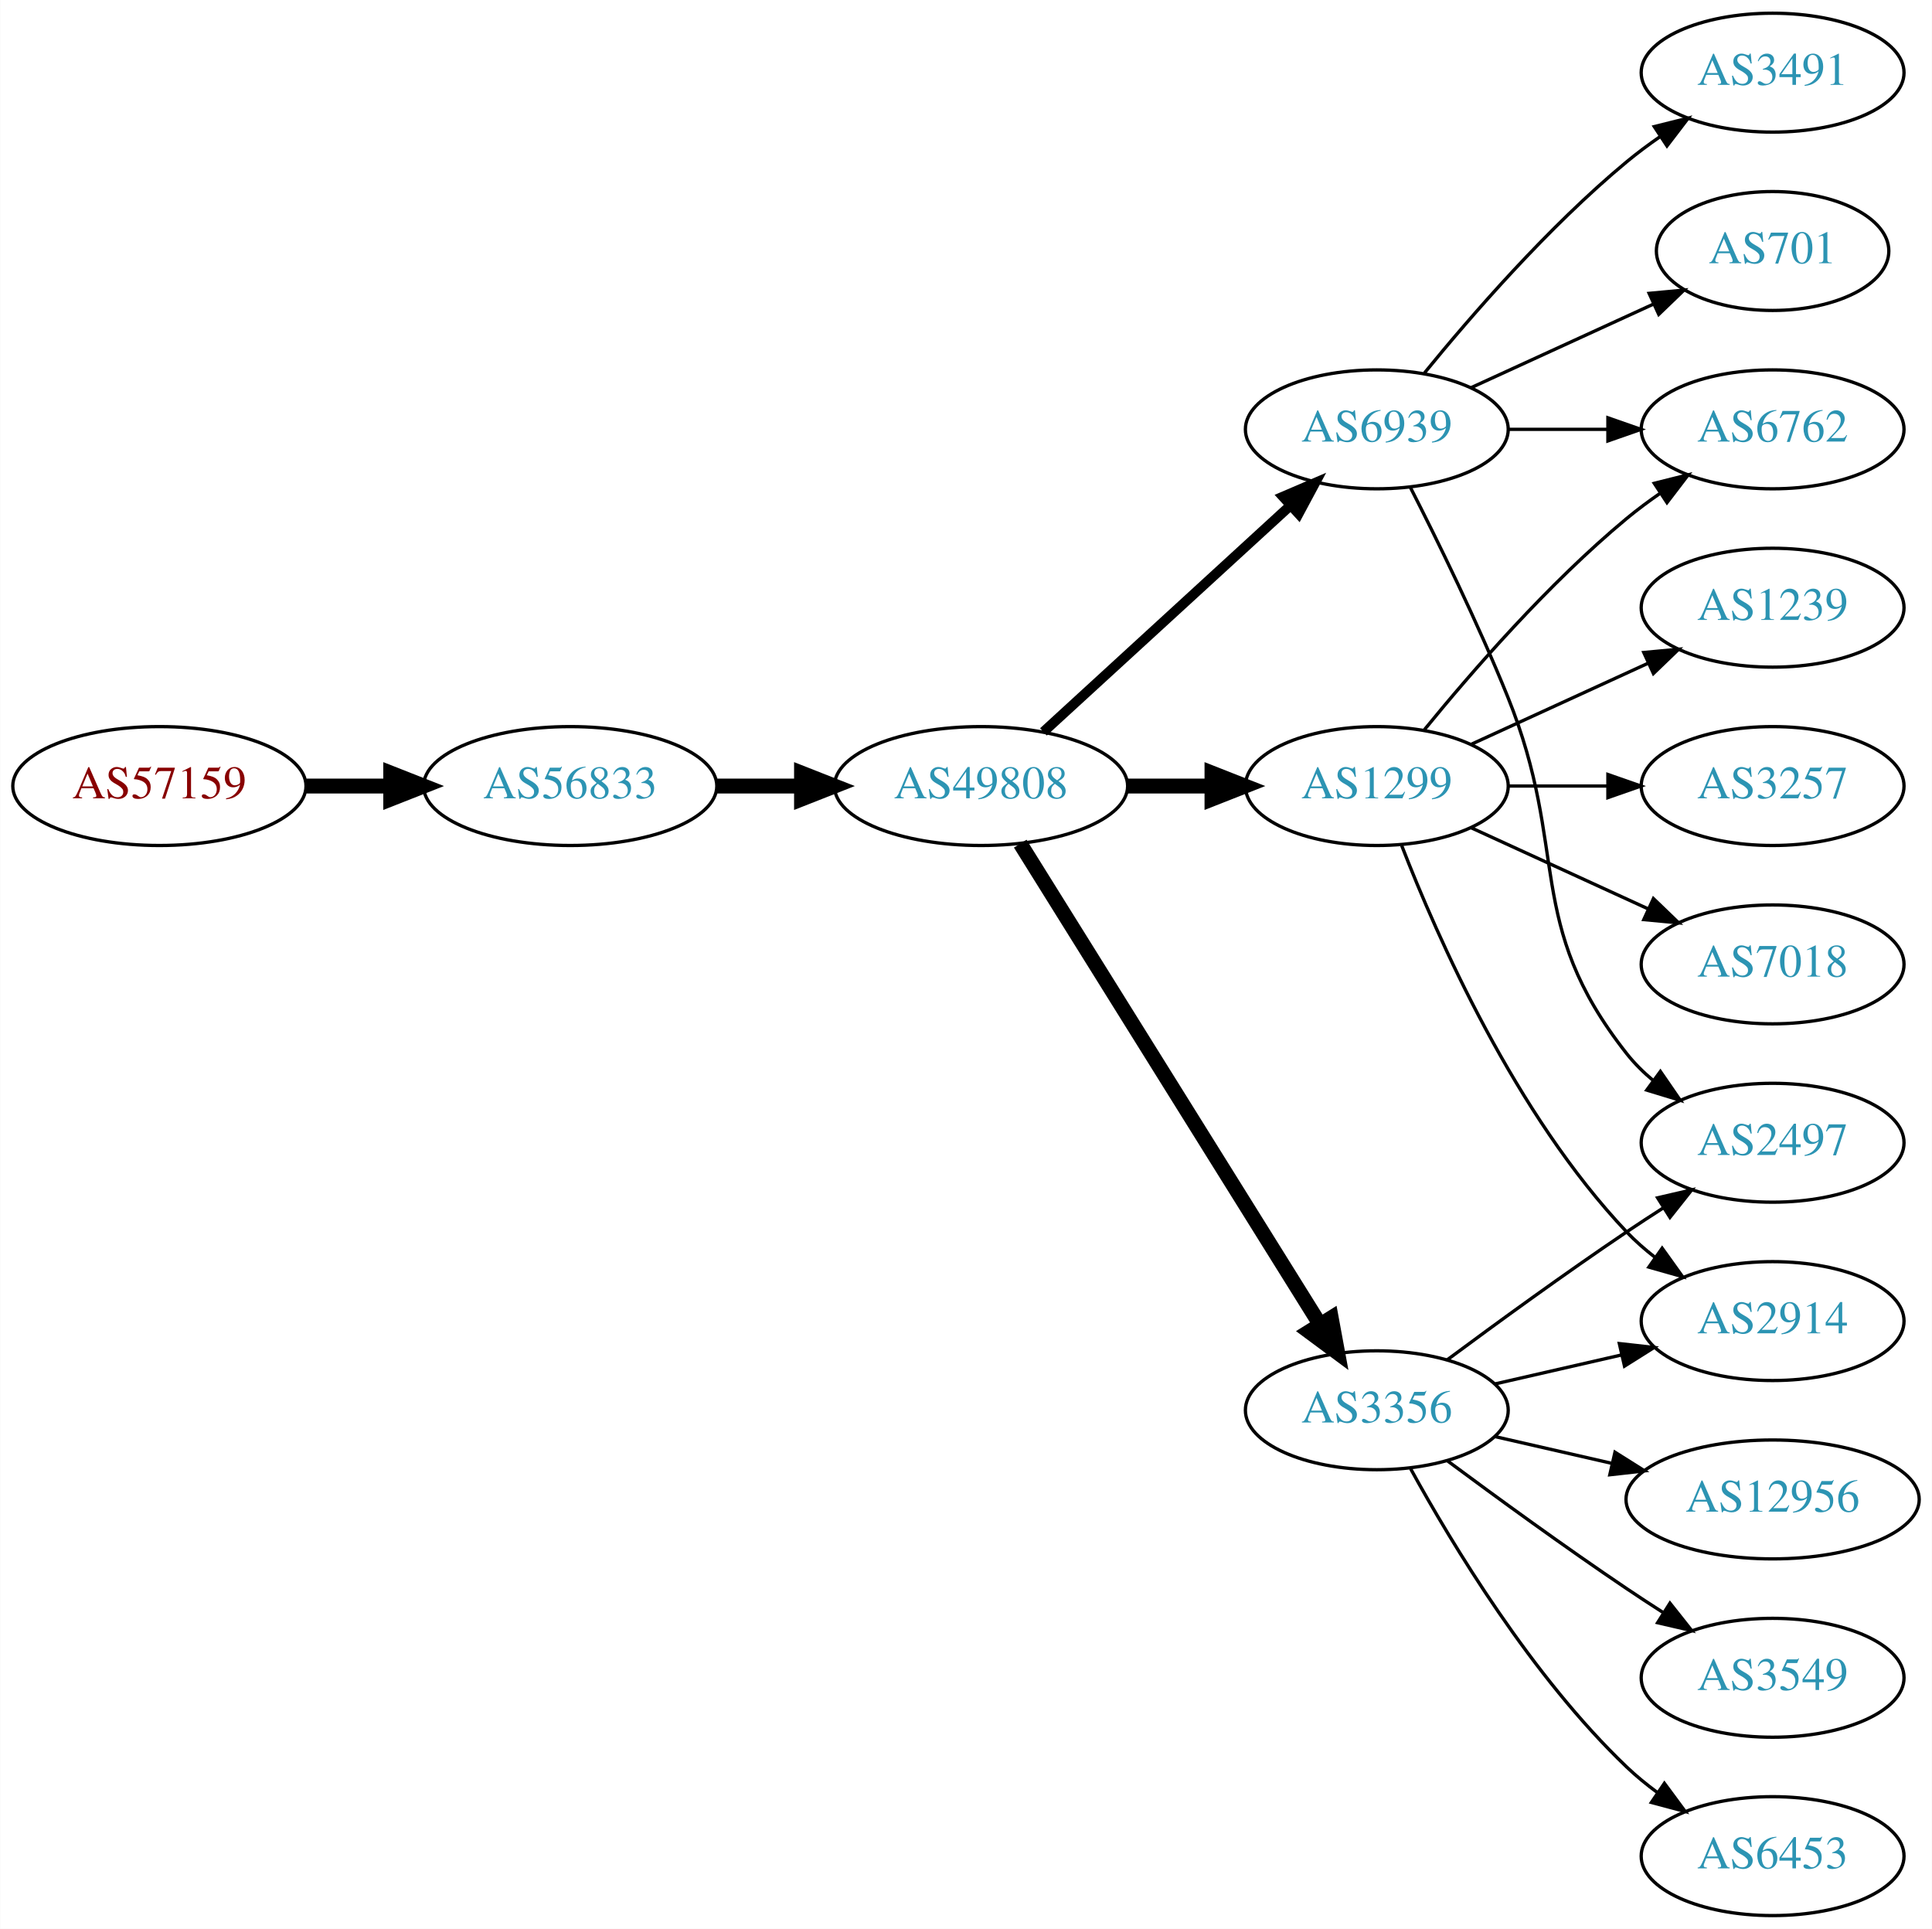
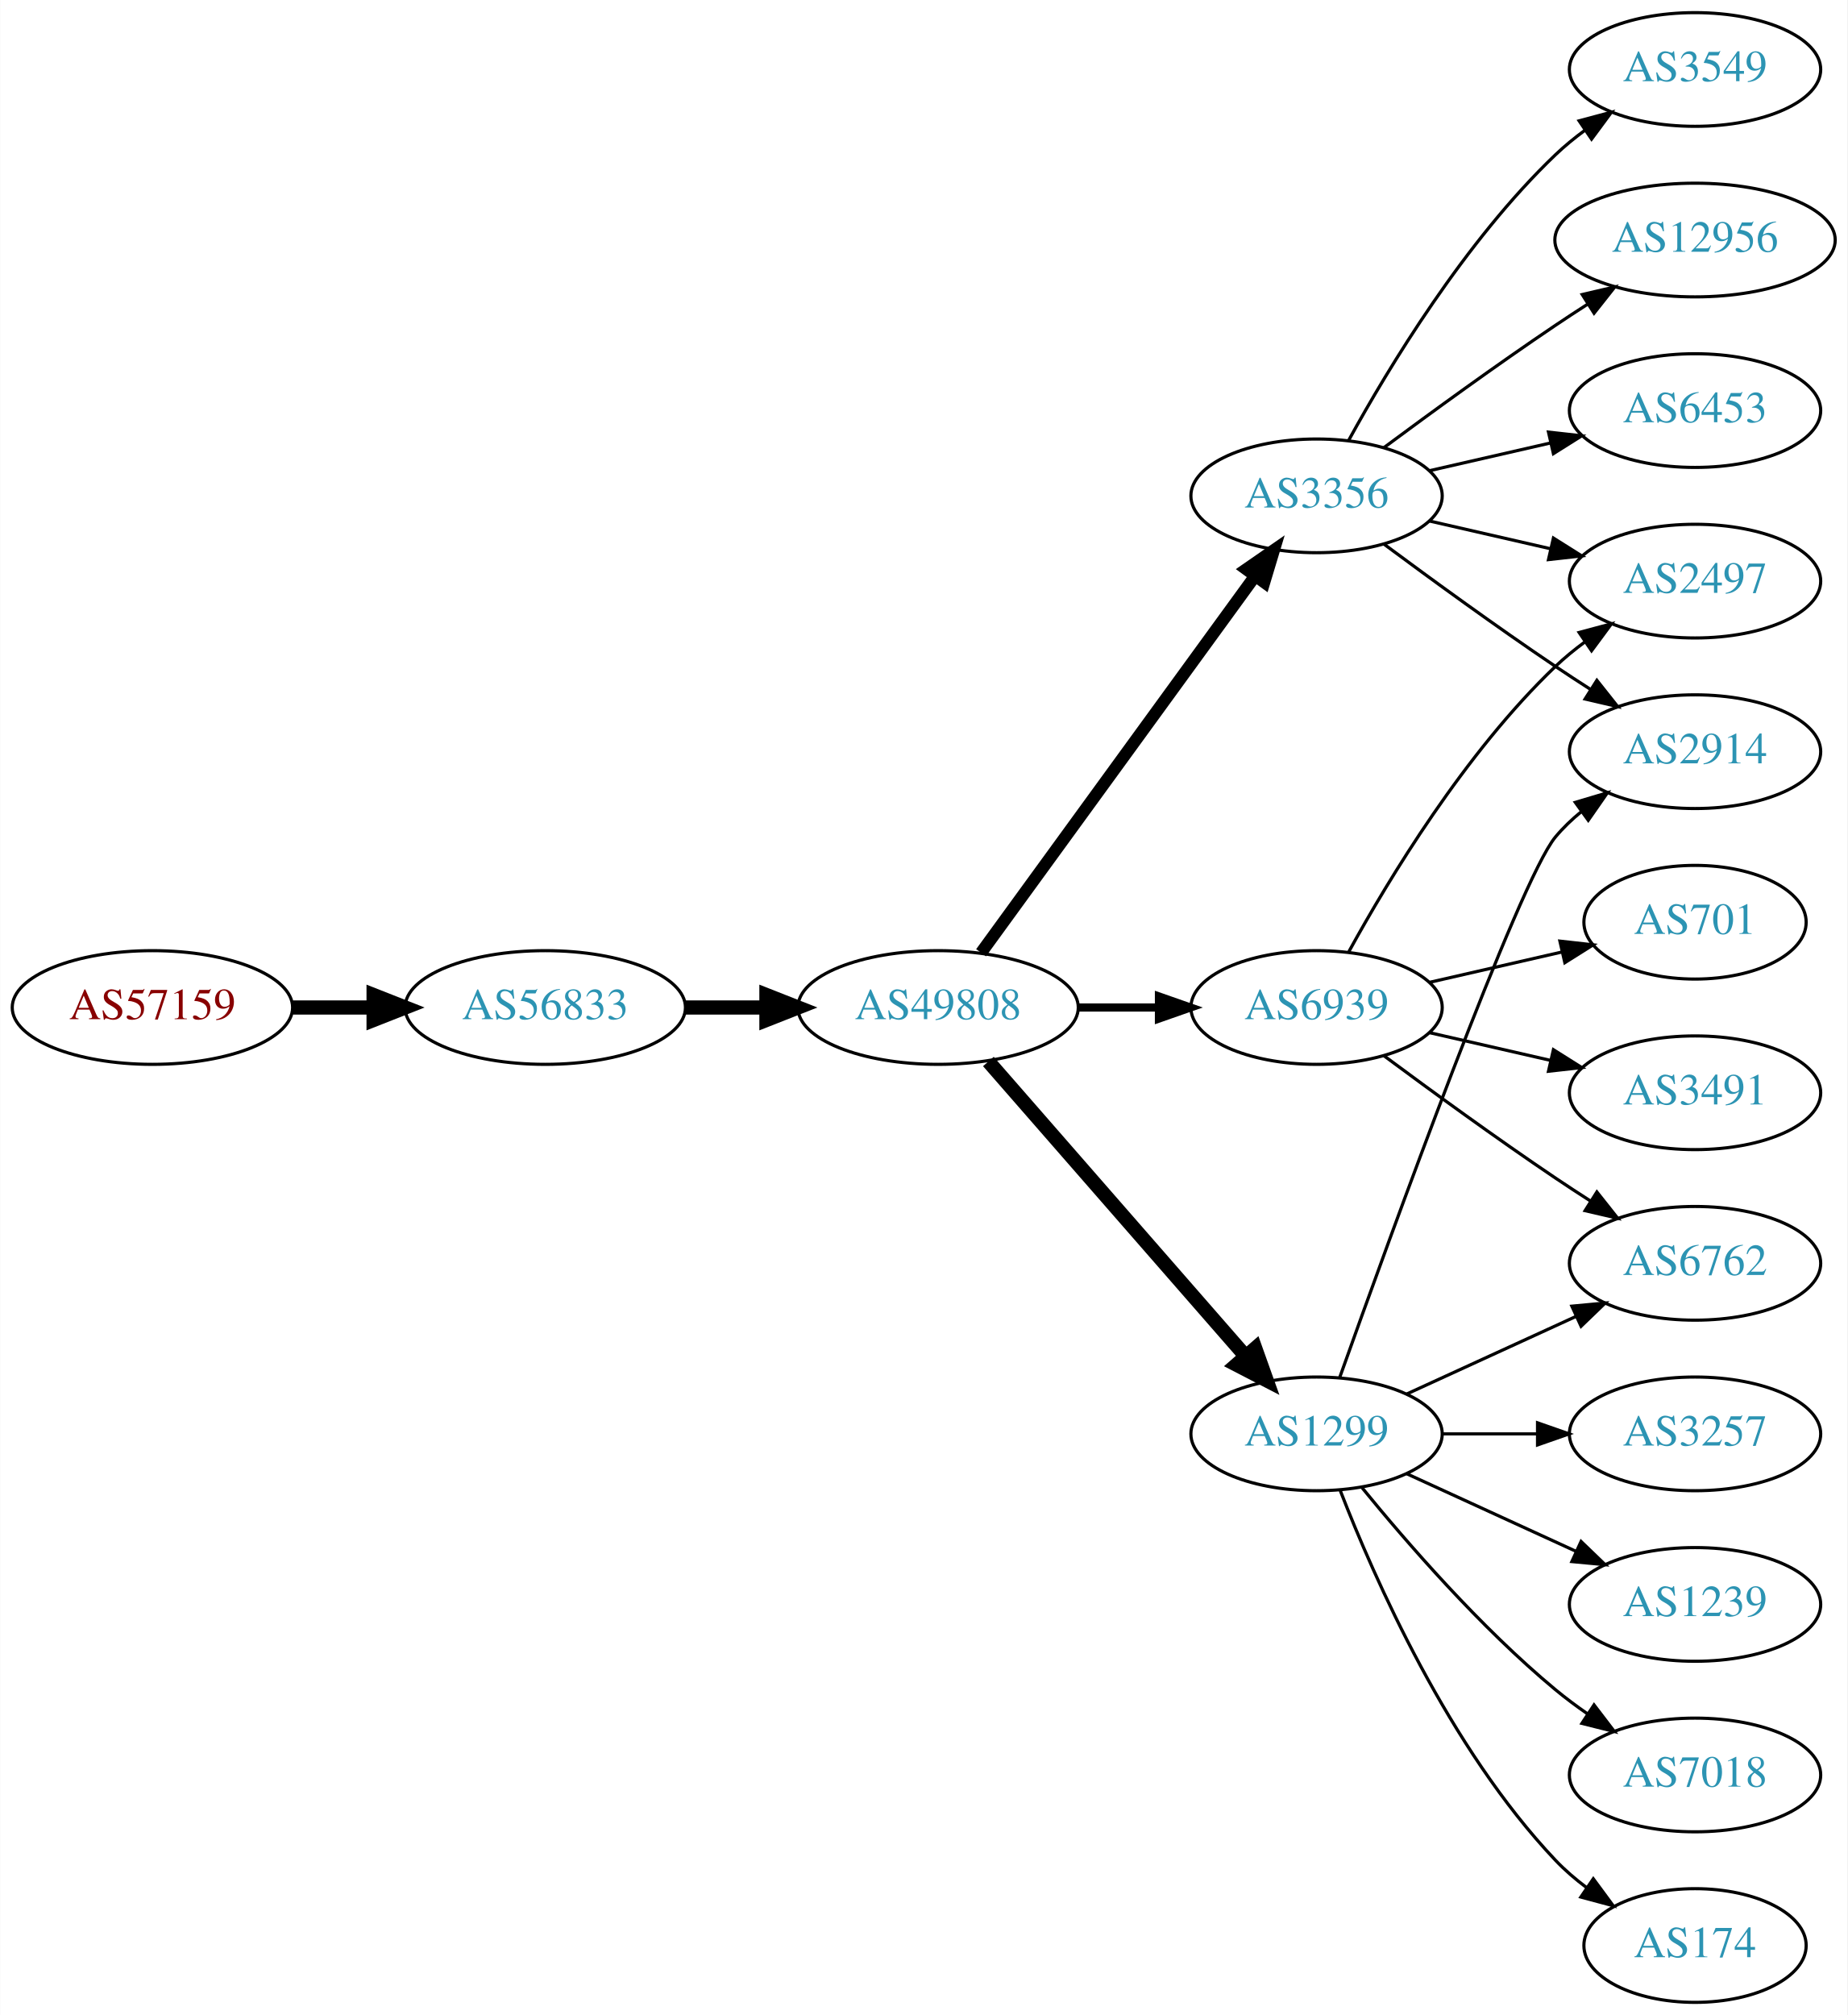
- <svg xmlns="http://www.w3.org/2000/svg" xmlns:xlink="http://www.w3.org/1999/xlink" width="585pt" height="584pt" viewBox="0.00 0.00 584.86 584.00">
-   <g id="graph0" class="graph" transform="scale(1 1) rotate(0) translate(4 580)">
-     <polygon fill="white" stroke="none" points="-4,4 -4,-580 580.862,-580 580.862,4 -4,4" />
+ <svg xmlns="http://www.w3.org/2000/svg" xmlns:xlink="http://www.w3.org/1999/xlink" width="585pt" height="638pt" viewBox="0.00 0.00 584.86 638.00">
+   <g id="graph0" class="graph" transform="scale(1 1) rotate(0) translate(4 634)">
+     <polygon fill="white" stroke="none" points="-4,4 -4,-634 580.862,-634 580.862,4 -4,4" />
    <g id="node1" class="node">
      <g id="a_node1">
        <a xlink:href="/asn/57159" xlink:title="AS57159 ~ EVER Neuro Pharma GmbH [AT]">
-           <ellipse fill="#ffffff" stroke="black" cx="44.196" cy="-342" rx="44.393" ry="18" />
-           <text text-anchor="middle" x="44.196" y="-338.3" font-family="Times,serif" font-size="14.00" fill="#880000">AS57159</text>
+           <ellipse fill="#ffffff" stroke="black" cx="44.196" cy="-315" rx="44.393" ry="18" />
+           <text text-anchor="middle" x="44.196" y="-311.3" font-family="Times,serif" font-size="14.00" fill="#880000">AS57159</text>
        </a>
      </g>
    </g>
    <g id="node2" class="node">
      <g id="a_node2">
        <a xlink:href="/asn/56833" xlink:title="AS56833 ~ mieX.at [AT]">
-           <ellipse fill="#ffffff" stroke="black" cx="168.588" cy="-342" rx="44.393" ry="18" />
-           <text text-anchor="middle" x="168.588" y="-338.3" font-family="Times,serif" font-size="14.00" fill="#2c94b3">AS56833</text>
+           <ellipse fill="#ffffff" stroke="black" cx="168.588" cy="-315" rx="44.393" ry="18" />
+           <text text-anchor="middle" x="168.588" y="-311.3" font-family="Times,serif" font-size="14.00" fill="#2c94b3">AS56833</text>
        </a>
      </g>
    </g>
    <g id="edge1" class="edge">
-       <path fill="none" stroke="black" stroke-width="4.5" d="M88.692,-342C96.898,-342 105.569,-342 114.041,-342" />
-       <polygon fill="black" stroke="black" stroke-width="4.5" points="114.233,-345.938 124.233,-342 114.233,-338.063 114.233,-345.938" />
+       <path fill="none" stroke="black" stroke-width="4.5" d="M88.692,-315C96.898,-315 105.569,-315 114.041,-315" />
+       <polygon fill="black" stroke="black" stroke-width="4.5" points="114.233,-318.938 124.233,-315 114.233,-311.063 114.233,-318.938" />
    </g>
    <g id="node3" class="node">
      <g id="a_node3">
        <a xlink:href="/asn/49808" xlink:title="AS49808 ~ POWERSPEED-AS [AT]">
-           <ellipse fill="#ffffff" stroke="black" cx="292.98" cy="-342" rx="44.393" ry="18" />
-           <text text-anchor="middle" x="292.98" y="-338.3" font-family="Times,serif" font-size="14.00" fill="#2c94b3">AS49808</text>
+           <ellipse fill="#ffffff" stroke="black" cx="292.98" cy="-315" rx="44.393" ry="18" />
+           <text text-anchor="middle" x="292.98" y="-311.3" font-family="Times,serif" font-size="14.00" fill="#2c94b3">AS49808</text>
        </a>
      </g>
    </g>
    <g id="edge2" class="edge">
-       <path fill="none" stroke="black" stroke-width="4.5" d="M213.084,-342C221.29,-342 229.961,-342 238.434,-342" />
-       <polygon fill="black" stroke="black" stroke-width="4.5" points="238.625,-345.938 248.625,-342 238.625,-338.063 238.625,-345.938" />
+       <path fill="none" stroke="black" stroke-width="4.5" d="M213.084,-315C221.29,-315 229.961,-315 238.434,-315" />
+       <polygon fill="black" stroke="black" stroke-width="4.5" points="238.625,-318.938 248.625,-315 238.625,-311.063 238.625,-318.938" />
    </g>
    <g id="node4" class="node">
      <g id="a_node4">
-         <a xlink:href="/asn/6939" xlink:title="AS6939 ~ Hurricane Electric LLC [US]">
-           <ellipse fill="#ffffff" stroke="black" cx="412.823" cy="-450" rx="39.794" ry="18" />
-           <text text-anchor="middle" x="412.823" y="-446.3" font-family="Times,serif" font-size="14.00" fill="#2c94b3">AS6939</text>
+         <a xlink:href="/asn/3356" xlink:title="AS3356 ~ Level 3 Parent, LLC [US]">
+           <ellipse fill="#ffffff" stroke="black" cx="412.823" cy="-477" rx="39.794" ry="18" />
+           <text text-anchor="middle" x="412.823" y="-473.3" font-family="Times,serif" font-size="14.00" fill="#2c94b3">AS3356</text>
        </a>
      </g>
    </g>
    <g id="edge3" class="edge">
-       <path fill="none" stroke="black" stroke-width="3" d="M311.878,-358.403C331.806,-376.667 364.164,-406.322 386.641,-426.921" />
-       <polygon fill="black" stroke="black" stroke-width="3" points="384.406,-429.62 394.143,-433.797 389.135,-424.46 384.406,-429.62" />
+       <path fill="none" stroke="black" stroke-width="3.857" d="M306.592,-332.337C327.412,-360.96 369.075,-418.233 393.264,-451.486" />
+       <polygon fill="black" stroke="black" stroke-width="3.857" points="390.589,-453.76 399.302,-459.788 396.25,-449.642 390.589,-453.76" />
    </g>
    <g id="node5" class="node">
      <g id="a_node5">
-         <a xlink:href="/asn/1299" xlink:title="AS1299 ~ Telia Carrier [EU]">
-           <ellipse fill="#ffffff" stroke="black" cx="412.823" cy="-342" rx="39.794" ry="18" />
-           <text text-anchor="middle" x="412.823" y="-338.3" font-family="Times,serif" font-size="14.00" fill="#2c94b3">AS1299</text>
+         <a xlink:href="/asn/6939" xlink:title="AS6939 ~ Hurricane Electric LLC [US]">
+           <ellipse fill="#ffffff" stroke="black" cx="412.823" cy="-315" rx="39.794" ry="18" />
+           <text text-anchor="middle" x="412.823" y="-311.3" font-family="Times,serif" font-size="14.00" fill="#2c94b3">AS6939</text>
        </a>
      </g>
    </g>
    <g id="edge4" class="edge">
-       <path fill="none" stroke="black" stroke-width="4.5" d="M337.191,-342C345.504,-342 354.267,-342 362.749,-342" />
-       <polygon fill="black" stroke="black" stroke-width="4.5" points="362.908,-345.938 372.908,-342 362.908,-338.063 362.908,-345.938" />
+       <path fill="none" stroke="black" stroke-width="2.571" d="M337.191,-315C345.504,-315 354.267,-315 362.749,-315" />
+       <polygon fill="black" stroke="black" stroke-width="2.571" points="362.908,-318.5 372.908,-315 362.908,-311.5 362.908,-318.5" />
    </g>
    <g id="node6" class="node">
      <g id="a_node6">
-         <a xlink:href="/asn/3356" xlink:title="AS3356 ~ Level 3 Parent, LLC [US]">
-           <ellipse fill="#ffffff" stroke="black" cx="412.823" cy="-153" rx="39.794" ry="18" />
-           <text text-anchor="middle" x="412.823" y="-149.3" font-family="Times,serif" font-size="14.00" fill="#2c94b3">AS3356</text>
+         <a xlink:href="/asn/1299" xlink:title="AS1299 ~ Telia Carrier [EU]">
+           <ellipse fill="#ffffff" stroke="black" cx="412.823" cy="-180" rx="39.794" ry="18" />
+           <text text-anchor="middle" x="412.823" y="-176.3" font-family="Times,serif" font-size="14.00" fill="#2c94b3">AS1299</text>
        </a>
      </g>
    </g>
    <g id="edge5" class="edge">
-       <path fill="none" stroke="black" stroke-width="4.5" d="M304.856,-324.558C325.639,-291.225 371.099,-218.314 395.528,-179.134" />
-       <polygon fill="black" stroke="black" stroke-width="4.5" points="399.024,-180.969 400.974,-170.4 392.342,-176.802 399.024,-180.969" />
+       <path fill="none" stroke="black" stroke-width="4.5" d="M308.905,-297.902C329.448,-274.369 366.567,-231.845 390.164,-204.813" />
+       <polygon fill="black" stroke="black" stroke-width="4.5" points="393.41,-207.082 397.019,-196.959 387.477,-201.903 393.41,-207.082" />
    </g>
    <g id="node7" class="node">
      <g id="a_node7">
-         <a xlink:href="/asn/701" xlink:title="AS701 ~ UUNET [US]">
-           <ellipse fill="#ffffff" stroke="black" cx="532.666" cy="-504" rx="35.194" ry="18" />
-           <text text-anchor="middle" x="532.666" y="-500.3" font-family="Times,serif" font-size="14.00" fill="#2c94b3">AS701</text>
+         <a xlink:href="/asn/3549" xlink:title="AS3549 ~ Level 3 Parent, LLC [US]">
+           <ellipse fill="#ffffff" stroke="black" cx="532.666" cy="-612" rx="39.794" ry="18" />
+           <text text-anchor="middle" x="532.666" y="-608.3" font-family="Times,serif" font-size="14.00" fill="#2c94b3">AS3549</text>
        </a>
      </g>
    </g>
    <g id="edge6" class="edge">
-       <path fill="none" stroke="black" d="M441.452,-462.661C457.868,-470.183 478.85,-479.798 496.446,-487.861" />
-       <polygon fill="black" stroke="black" points="495.275,-491.174 505.824,-492.158 498.191,-484.811 495.275,-491.174" />
+       <path fill="none" stroke="black" d="M423.064,-494.713C435.61,-517.561 459.787,-557.611 488.469,-585 491.338,-587.739 494.527,-590.347 497.836,-592.785" />
+       <polygon fill="black" stroke="black" points="495.959,-595.742 506.195,-598.477 499.899,-589.956 495.959,-595.742" />
    </g>
    <g id="node8" class="node">
      <g id="a_node8">
-         <a xlink:href="/asn/3491" xlink:title="AS3491 ~ PCCW Global, Inc. [US]">
-           <ellipse fill="#ffffff" stroke="black" cx="532.666" cy="-558" rx="39.794" ry="18" />
-           <text text-anchor="middle" x="532.666" y="-554.3" font-family="Times,serif" font-size="14.00" fill="#2c94b3">AS3491</text>
+         <a xlink:href="/asn/12956" xlink:title="AS12956 ~ TELXIUS [ES]">
+           <ellipse fill="#ffffff" stroke="black" cx="532.666" cy="-558" rx="44.393" ry="18" />
+           <text text-anchor="middle" x="532.666" y="-554.3" font-family="Times,serif" font-size="14.00" fill="#2c94b3">AS12956</text>
        </a>
      </g>
    </g>
    <g id="edge7" class="edge">
-       <path fill="none" stroke="black" d="M427.242,-467.065C441.357,-484.375 464.771,-511.345 488.469,-531 491.686,-533.668 495.186,-536.27 498.757,-538.741" />
-       <polygon fill="black" stroke="black" points="496.835,-541.666 507.113,-544.236 500.68,-535.817 496.835,-541.666" />
+       <path fill="none" stroke="black" d="M434.153,-492.277C449.016,-503.304 469.76,-518.407 488.469,-531 491.759,-533.215 495.222,-535.482 498.696,-537.715" />
+       <polygon fill="black" stroke="black" points="496.944,-540.748 507.264,-543.148 500.693,-534.837 496.944,-540.748" />
    </g>
    <g id="node9" class="node">
      <g id="a_node9">
-         <a xlink:href="/asn/2497" xlink:title="AS2497 ~ Internet Initiative Japan Inc. [JP]">
-           <ellipse fill="#ffffff" stroke="black" cx="532.666" cy="-234" rx="39.794" ry="18" />
-           <text text-anchor="middle" x="532.666" y="-230.3" font-family="Times,serif" font-size="14.00" fill="#2c94b3">AS2497</text>
+         <a xlink:href="/asn/2914" xlink:title="AS2914 ~ NTT America, Inc. [US]">
+           <ellipse fill="#ffffff" stroke="black" cx="532.666" cy="-396" rx="39.794" ry="18" />
+           <text text-anchor="middle" x="532.666" y="-392.3" font-family="Times,serif" font-size="14.00" fill="#2c94b3">AS2914</text>
        </a>
      </g>
    </g>
    <g id="edge8" class="edge">
-       <path fill="none" stroke="black" d="M422.904,-432.583C431.172,-416.366 443.434,-391.397 452.469,-369 471.399,-322.078 457.171,-300.754 488.469,-261 490.794,-258.047 493.538,-255.33 496.497,-252.853" />
-       <polygon fill="black" stroke="black" points="498.69,-255.585 504.694,-246.855 494.557,-249.936 498.69,-255.585" />
+       <path fill="none" stroke="black" d="M434.153,-461.723C449.016,-450.696 469.76,-435.593 488.469,-423 492.018,-420.611 495.769,-418.161 499.517,-415.758" />
+       <polygon fill="black" stroke="black" points="501.585,-418.591 508.166,-410.288 497.843,-412.675 501.585,-418.591" />
    </g>
    <g id="node10" class="node">
      <g id="a_node10">
-         <a xlink:href="/asn/6762" xlink:title="AS6762 ~ TELECOM ITALIA SPARKLE S.p.A. [IT]">
+         <a xlink:href="/asn/2497" xlink:title="AS2497 ~ Internet Initiative Japan Inc. [JP]">
          <ellipse fill="#ffffff" stroke="black" cx="532.666" cy="-450" rx="39.794" ry="18" />
-           <text text-anchor="middle" x="532.666" y="-446.3" font-family="Times,serif" font-size="14.00" fill="#2c94b3">AS6762</text>
+           <text text-anchor="middle" x="532.666" y="-446.3" font-family="Times,serif" font-size="14.00" fill="#2c94b3">AS2497</text>
        </a>
      </g>
    </g>
    <g id="edge9" class="edge">
-       <path fill="none" stroke="black" d="M452.736,-450C462.289,-450 472.639,-450 482.601,-450" />
-       <polygon fill="black" stroke="black" points="482.794,-453.5 492.794,-450 482.794,-446.5 482.794,-453.5" />
-     </g>
-     <g id="edge11" class="edge">
-       <path fill="none" stroke="black" d="M427.242,-359.065C441.357,-376.375 464.771,-403.345 488.469,-423 491.686,-425.668 495.186,-428.27 498.757,-430.741" />
-       <polygon fill="black" stroke="black" points="496.835,-433.666 507.113,-436.236 500.68,-427.817 496.835,-433.666" />
+       <path fill="none" stroke="black" d="M448.542,-469.045C460.542,-466.296 474.163,-463.175 486.856,-460.267" />
+       <polygon fill="black" stroke="black" points="487.821,-463.636 496.787,-457.991 486.258,-456.813 487.821,-463.636" />
    </g>
    <g id="node11" class="node">
      <g id="a_node11">
-         <a xlink:href="/asn/2914" xlink:title="AS2914 ~ NTT America, Inc. [US]">
-           <ellipse fill="#ffffff" stroke="black" cx="532.666" cy="-180" rx="39.794" ry="18" />
-           <text text-anchor="middle" x="532.666" y="-176.3" font-family="Times,serif" font-size="14.00" fill="#2c94b3">AS2914</text>
+         <a xlink:href="/asn/6453" xlink:title="AS6453 ~ TATA COMMUNICATIONS (AMERICA) INC [US]">
+           <ellipse fill="#ffffff" stroke="black" cx="532.666" cy="-504" rx="39.794" ry="18" />
+           <text text-anchor="middle" x="532.666" y="-500.3" font-family="Times,serif" font-size="14.00" fill="#2c94b3">AS6453</text>
        </a>
      </g>
    </g>
    <g id="edge10" class="edge">
-       <path fill="none" stroke="black" d="M420.346,-324.006C431.097,-296.272 454.754,-242.571 488.469,-207 491.055,-204.272 493.973,-201.706 497.041,-199.323" />
-       <polygon fill="black" stroke="black" points="499.219,-202.07 505.389,-193.457 495.195,-196.342 499.219,-202.07" />
+       <path fill="none" stroke="black" d="M448.542,-484.955C460.542,-487.704 474.163,-490.825 486.856,-493.733" />
+       <polygon fill="black" stroke="black" points="486.258,-497.187 496.787,-496.009 487.821,-490.364 486.258,-497.187" />
+     </g>
+     <g id="edge11" class="edge">
+       <path fill="none" stroke="black" d="M423.064,-332.713C435.61,-355.561 459.787,-395.611 488.469,-423 491.338,-425.739 494.527,-428.347 497.836,-430.785" />
+       <polygon fill="black" stroke="black" points="495.959,-433.742 506.195,-436.477 499.899,-427.956 495.959,-433.742" />
    </g>
    <g id="node12" class="node">
      <g id="a_node12">
-         <a xlink:href="/asn/3257" xlink:title="AS3257 ~ GTT [DE]">
-           <ellipse fill="#ffffff" stroke="black" cx="532.666" cy="-342" rx="39.794" ry="18" />
-           <text text-anchor="middle" x="532.666" y="-338.3" font-family="Times,serif" font-size="14.00" fill="#2c94b3">AS3257</text>
+         <a xlink:href="/asn/6762" xlink:title="AS6762 ~ TELECOM ITALIA SPARKLE S.p.A. [IT]">
+           <ellipse fill="#ffffff" stroke="black" cx="532.666" cy="-234" rx="39.794" ry="18" />
+           <text text-anchor="middle" x="532.666" y="-230.3" font-family="Times,serif" font-size="14.00" fill="#2c94b3">AS6762</text>
        </a>
      </g>
    </g>
    <g id="edge12" class="edge">
-       <path fill="none" stroke="black" d="M452.736,-342C462.289,-342 472.639,-342 482.601,-342" />
-       <polygon fill="black" stroke="black" points="482.794,-345.5 492.794,-342 482.794,-338.5 482.794,-345.5" />
+       <path fill="none" stroke="black" d="M434.153,-299.723C449.016,-288.696 469.76,-273.593 488.469,-261 492.018,-258.611 495.769,-256.161 499.517,-253.758" />
+       <polygon fill="black" stroke="black" points="501.585,-256.591 508.166,-248.288 497.843,-250.675 501.585,-256.591" />
    </g>
    <g id="node13" class="node">
      <g id="a_node13">
-         <a xlink:href="/asn/7018" xlink:title="AS7018 ~ AT&amp;T Services, Inc. [US]">
-           <ellipse fill="#ffffff" stroke="black" cx="532.666" cy="-288" rx="39.794" ry="18" />
-           <text text-anchor="middle" x="532.666" y="-284.3" font-family="Times,serif" font-size="14.00" fill="#2c94b3">AS7018</text>
+         <a xlink:href="/asn/701" xlink:title="AS701 ~ UUNET [US]">
+           <ellipse fill="#ffffff" stroke="black" cx="532.666" cy="-342" rx="35.194" ry="18" />
+           <text text-anchor="middle" x="532.666" y="-338.3" font-family="Times,serif" font-size="14.00" fill="#2c94b3">AS701</text>
        </a>
      </g>
    </g>
    <g id="edge13" class="edge">
-       <path fill="none" stroke="black" d="M441.452,-329.339C457.409,-322.027 477.679,-312.739 494.962,-304.819" />
-       <polygon fill="black" stroke="black" points="496.577,-307.929 504.21,-300.581 493.661,-301.565 496.577,-307.929" />
+       <path fill="none" stroke="black" d="M448.542,-322.955C461.635,-325.955 476.657,-329.396 490.298,-332.522" />
+       <polygon fill="black" stroke="black" points="489.876,-336.016 500.405,-334.838 491.439,-329.193 489.876,-336.016" />
    </g>
    <g id="node14" class="node">
      <g id="a_node14">
-         <a xlink:href="/asn/1239" xlink:title="AS1239 ~ Sprint [US]">
-           <ellipse fill="#ffffff" stroke="black" cx="532.666" cy="-396" rx="39.794" ry="18" />
-           <text text-anchor="middle" x="532.666" y="-392.3" font-family="Times,serif" font-size="14.00" fill="#2c94b3">AS1239</text>
+         <a xlink:href="/asn/3491" xlink:title="AS3491 ~ PCCW Global, Inc. [US]">
+           <ellipse fill="#ffffff" stroke="black" cx="532.666" cy="-288" rx="39.794" ry="18" />
+           <text text-anchor="middle" x="532.666" y="-284.3" font-family="Times,serif" font-size="14.00" fill="#2c94b3">AS3491</text>
        </a>
      </g>
    </g>
    <g id="edge14" class="edge">
-       <path fill="none" stroke="black" d="M441.452,-354.661C457.409,-361.973 477.679,-371.261 494.962,-379.181" />
-       <polygon fill="black" stroke="black" points="493.661,-382.435 504.21,-383.419 496.577,-376.071 493.661,-382.435" />
-     </g>
-     <g id="edge15" class="edge">
-       <path fill="none" stroke="black" d="M434.153,-168.277C449.016,-179.304 469.76,-194.407 488.469,-207 492.018,-209.389 495.769,-211.839 499.517,-214.242" />
-       <polygon fill="black" stroke="black" points="497.843,-217.325 508.166,-219.712 501.585,-211.409 497.843,-217.325" />
+       <path fill="none" stroke="black" d="M448.542,-307.045C460.542,-304.296 474.163,-301.175 486.856,-298.267" />
+       <polygon fill="black" stroke="black" points="487.821,-301.636 496.787,-295.991 486.258,-294.813 487.821,-301.636" />
+     </g>
+     <g id="edge17" class="edge">
+       <path fill="none" stroke="black" d="M420.153,-197.86C435.994,-242.267 476.903,-355.103 488.469,-369 490.874,-371.889 493.671,-374.563 496.663,-377.013" />
+       <polygon fill="black" stroke="black" points="494.751,-379.95 504.906,-382.973 498.853,-374.277 494.751,-379.95" />
    </g>
    <g id="edge18" class="edge">
-       <path fill="none" stroke="black" d="M448.542,-160.955C460.542,-163.704 474.163,-166.825 486.856,-169.733" />
-       <polygon fill="black" stroke="black" points="486.258,-173.187 496.787,-172.009 487.821,-166.364 486.258,-173.187" />
+       <path fill="none" stroke="black" d="M441.452,-192.661C457.409,-199.973 477.679,-209.261 494.962,-217.181" />
+       <polygon fill="black" stroke="black" points="493.661,-220.435 504.21,-221.419 496.577,-214.071 493.661,-220.435" />
    </g>
    <g id="node15" class="node">
      <g id="a_node15">
-         <a xlink:href="/asn/12956" xlink:title="AS12956 ~ TELXIUS [ES]">
-           <ellipse fill="#ffffff" stroke="black" cx="532.666" cy="-126" rx="44.393" ry="18" />
-           <text text-anchor="middle" x="532.666" y="-122.3" font-family="Times,serif" font-size="14.00" fill="#2c94b3">AS12956</text>
-         </a>
-       </g>
-     </g>
-     <g id="edge16" class="edge">
-       <path fill="none" stroke="black" d="M448.542,-145.045C459.681,-142.493 472.216,-139.621 484.109,-136.896" />
-       <polygon fill="black" stroke="black" points="484.938,-140.297 493.903,-134.652 483.374,-133.474 484.938,-140.297" />
+         <a xlink:href="/asn/3257" xlink:title="AS3257 ~ GTT [DE]">
+           <ellipse fill="#ffffff" stroke="black" cx="532.666" cy="-180" rx="39.794" ry="18" />
+           <text text-anchor="middle" x="532.666" y="-176.3" font-family="Times,serif" font-size="14.00" fill="#2c94b3">AS3257</text>
+         </a>
+       </g>
+     </g>
+     <g id="edge15" class="edge">
+       <path fill="none" stroke="black" d="M452.736,-180C462.289,-180 472.639,-180 482.601,-180" />
+       <polygon fill="black" stroke="black" points="482.794,-183.5 492.794,-180 482.794,-176.5 482.794,-183.5" />
    </g>
    <g id="node16" class="node">
      <g id="a_node16">
-         <a xlink:href="/asn/3549" xlink:title="AS3549 ~ Level 3 Parent, LLC [US]">
-           <ellipse fill="#ffffff" stroke="black" cx="532.666" cy="-72" rx="39.794" ry="18" />
-           <text text-anchor="middle" x="532.666" y="-68.3" font-family="Times,serif" font-size="14.00" fill="#2c94b3">AS3549</text>
-         </a>
-       </g>
-     </g>
-     <g id="edge17" class="edge">
-       <path fill="none" stroke="black" d="M434.153,-137.723C449.016,-126.696 469.76,-111.593 488.469,-99 492.018,-96.611 495.769,-94.161 499.517,-91.758" />
-       <polygon fill="black" stroke="black" points="501.585,-94.591 508.166,-86.288 497.843,-88.675 501.585,-94.591" />
+         <a xlink:href="/asn/1239" xlink:title="AS1239 ~ Sprint [US]">
+           <ellipse fill="#ffffff" stroke="black" cx="532.666" cy="-126" rx="39.794" ry="18" />
+           <text text-anchor="middle" x="532.666" y="-122.3" font-family="Times,serif" font-size="14.00" fill="#2c94b3">AS1239</text>
+         </a>
+       </g>
+     </g>
+     <g id="edge16" class="edge">
+       <path fill="none" stroke="black" d="M441.452,-167.339C457.409,-160.027 477.679,-150.739 494.962,-142.819" />
+       <polygon fill="black" stroke="black" points="496.577,-145.929 504.21,-138.581 493.661,-139.565 496.577,-145.929" />
    </g>
    <g id="node17" class="node">
      <g id="a_node17">
-         <a xlink:href="/asn/6453" xlink:title="AS6453 ~ TATA COMMUNICATIONS (AMERICA) INC [US]">
-           <ellipse fill="#ffffff" stroke="black" cx="532.666" cy="-18" rx="39.794" ry="18" />
-           <text text-anchor="middle" x="532.666" y="-14.3" font-family="Times,serif" font-size="14.00" fill="#2c94b3">AS6453</text>
+         <a xlink:href="/asn/7018" xlink:title="AS7018 ~ AT&amp;T Services, Inc. [US]">
+           <ellipse fill="#ffffff" stroke="black" cx="532.666" cy="-72" rx="39.794" ry="18" />
+           <text text-anchor="middle" x="532.666" y="-68.3" font-family="Times,serif" font-size="14.00" fill="#2c94b3">AS7018</text>
        </a>
      </g>
    </g>
    <g id="edge19" class="edge">
-       <path fill="none" stroke="black" d="M423.064,-135.287C435.61,-112.439 459.787,-72.389 488.469,-45 491.338,-42.261 494.527,-39.653 497.836,-37.215" />
-       <polygon fill="black" stroke="black" points="499.899,-40.044 506.195,-31.523 495.959,-34.258 499.899,-40.044" />
+       <path fill="none" stroke="black" d="M427.242,-162.935C441.357,-145.625 464.771,-118.655 488.469,-99 491.686,-96.332 495.186,-93.73 498.757,-91.259" />
+       <polygon fill="black" stroke="black" points="500.68,-94.183 507.113,-85.764 496.835,-88.334 500.68,-94.183" />
+     </g>
+     <g id="node18" class="node">
+       <g id="a_node18">
+         <a xlink:href="/asn/174" xlink:title="AS174 ~ Cogent Communications [US]">
+           <ellipse fill="#ffffff" stroke="black" cx="532.666" cy="-18" rx="35.194" ry="18" />
+           <text text-anchor="middle" x="532.666" y="-14.3" font-family="Times,serif" font-size="14.00" fill="#2c94b3">AS174</text>
+         </a>
+       </g>
+     </g>
+     <g id="edge20" class="edge">
+       <path fill="none" stroke="black" d="M420.346,-162.006C431.097,-134.272 454.754,-80.571 488.469,-45 491.412,-41.895 494.786,-38.999 498.321,-36.345" />
+       <polygon fill="black" stroke="black" points="500.451,-39.129 506.74,-30.603 496.507,-33.346 500.451,-39.129" />
    </g>
  </g>
</svg>
